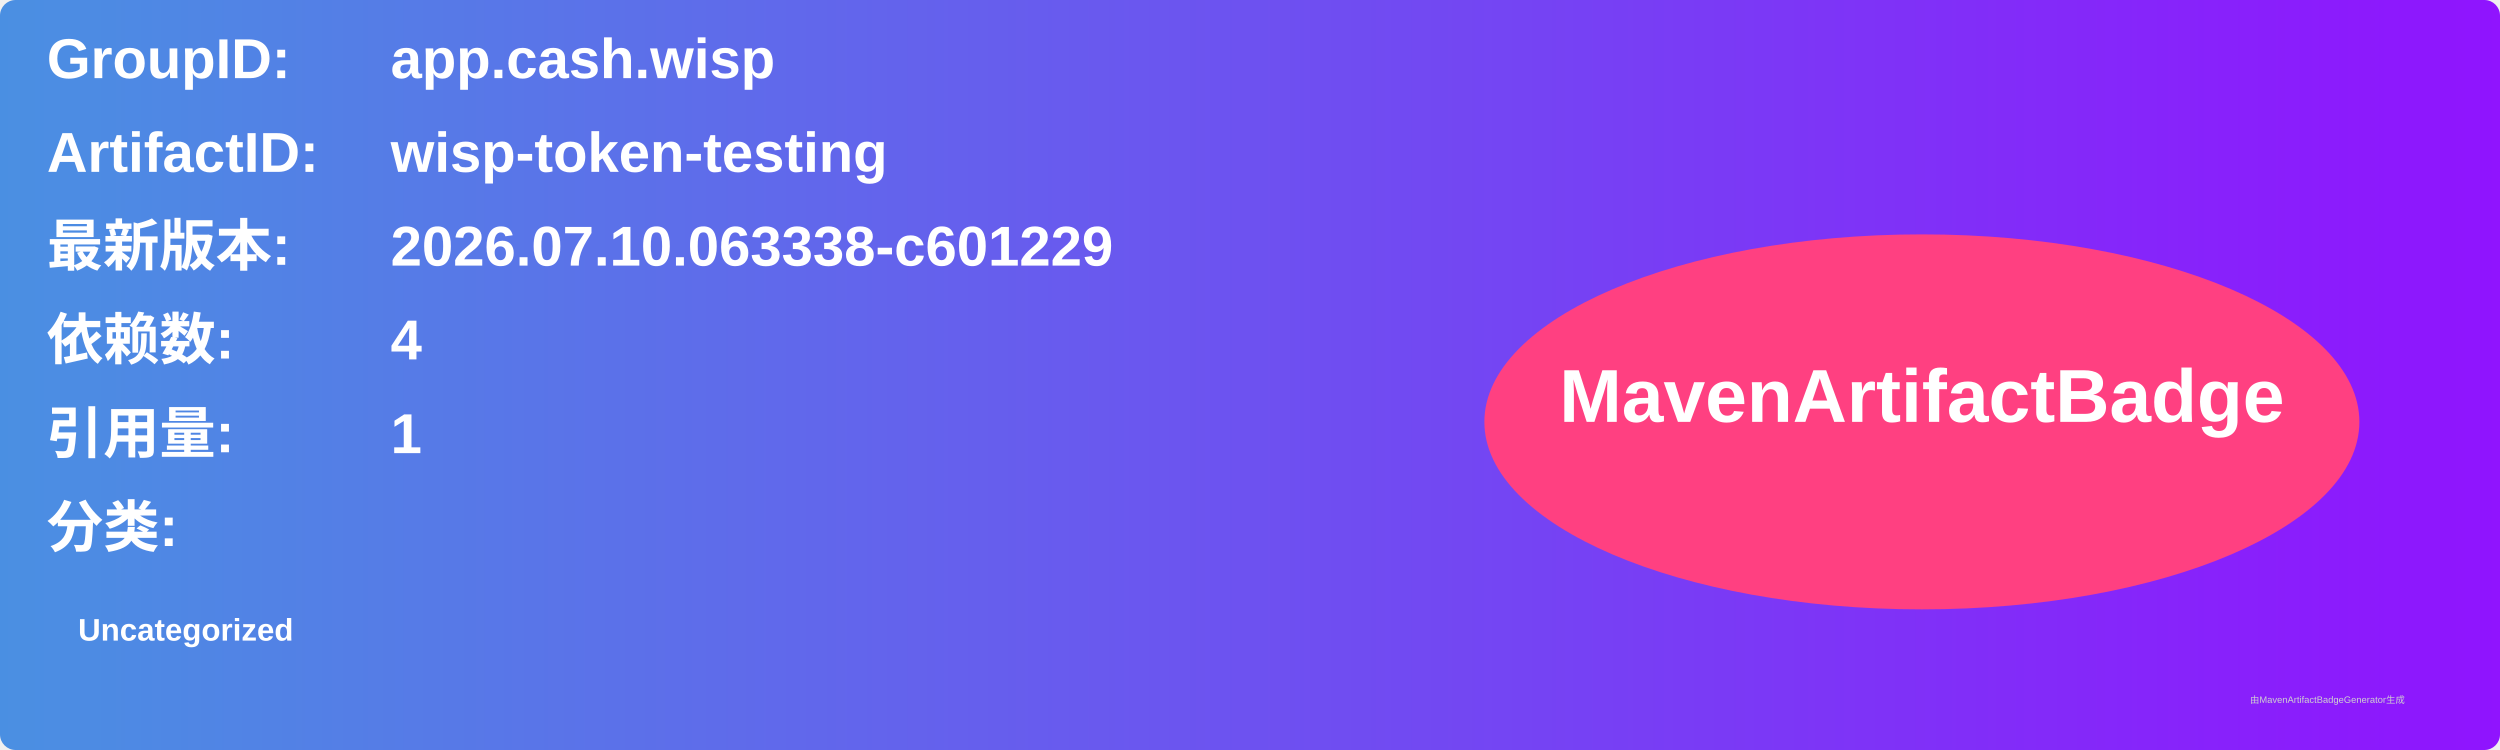
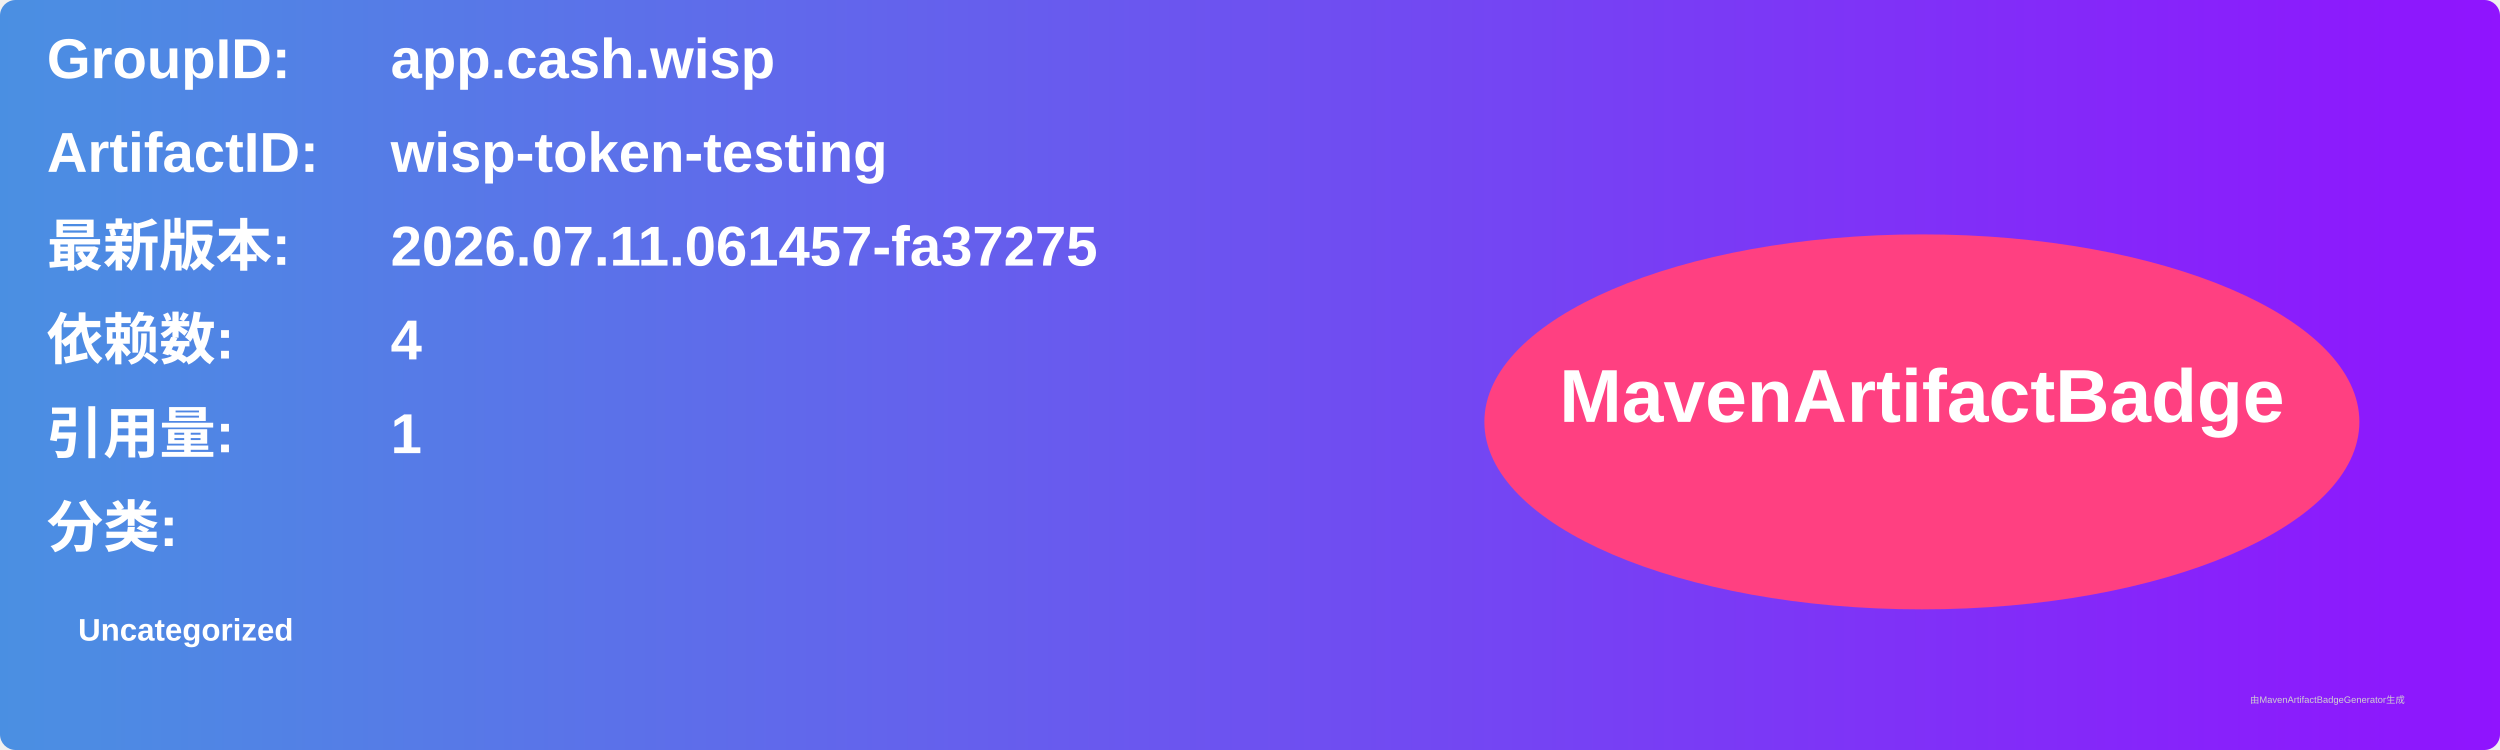
<svg xmlns="http://www.w3.org/2000/svg" width="800" height="240" viewBox="0 0 800 240">
  <linearGradient id="grad" x1="0%" y1="0%" x2="100%" y2="0%">
    <stop offset="0%" stop-color="#4a90e2" />
    <stop offset="100%" stop-color="#9013fe" />
  </linearGradient>
  <rect width="100%" height="100%" rx="5" ry="5" fill="url(#grad)" />
  <g transform="translate(15, 15)">
    <text x="0" y="10" font-family="Arial" font-size="18" fill="white" font-weight="bold" width="260">GroupID:</text>
    <text x="110" y="10" font-family="Arial" font-size="18" fill="white" font-weight="bold" width="460">app.cash.wisp</text>
    <text x="0" y="40" font-family="Arial" font-size="18" fill="white" font-weight="bold" width="260">ArtifactID:</text>
    <text x="110" y="40" font-family="Arial" font-size="18" fill="white" font-weight="bold" width="460">wisp-token-testing</text>
    <text x="0" y="70" font-family="Arial" font-size="18" fill="white" font-weight="bold">最新版本:</text>
    <text x="110" y="70" font-family="Arial" font-size="18" fill="white" font-weight="bold">
-       <tspan font-weight="bold">2026.07.10.063338-c601229</tspan>
+       <tspan font-weight="bold">2026.07.11.061457-fa37275</tspan>
    </text>
    <text x="0" y="100" font-family="Arial" font-size="18" fill="white" font-weight="bold">依赖数: </text>
    <text x="110" y="100" font-family="Arial" font-size="18" fill="white">
      <tspan font-weight="bold">4</tspan>
    </text>
    <text x="0" y="130" font-family="Arial" font-size="18" fill="white" font-weight="bold">引用量: </text>
    <text x="110" y="130" font-family="Arial" font-size="18" fill="white">
      <tspan font-weight="bold">1</tspan>
    </text>
    <text x="0" y="160" font-family="Arial" font-size="18" fill="white" font-weight="bold">分类:</text>
    <text x="10" y="190" font-family="Arial" font-size="10" fill="white">
      <tspan font-weight="bold">Uncategorized</tspan>
    </text>
    <ellipse cx="600" cy="120" rx="140" ry="60" fill="#ff4081" />
    <text x="600" y="120" text-anchor="middle" font-family="Arial" font-size="24" fill="white" font-weight="bold">MavenArtifactBadge</text>
  </g>
  <text x="720" y="225" font-family="Arial" font-size="3" fill="#d0d0d0">由MavenArtifactBadgeGenerator生成</text>
</svg>
